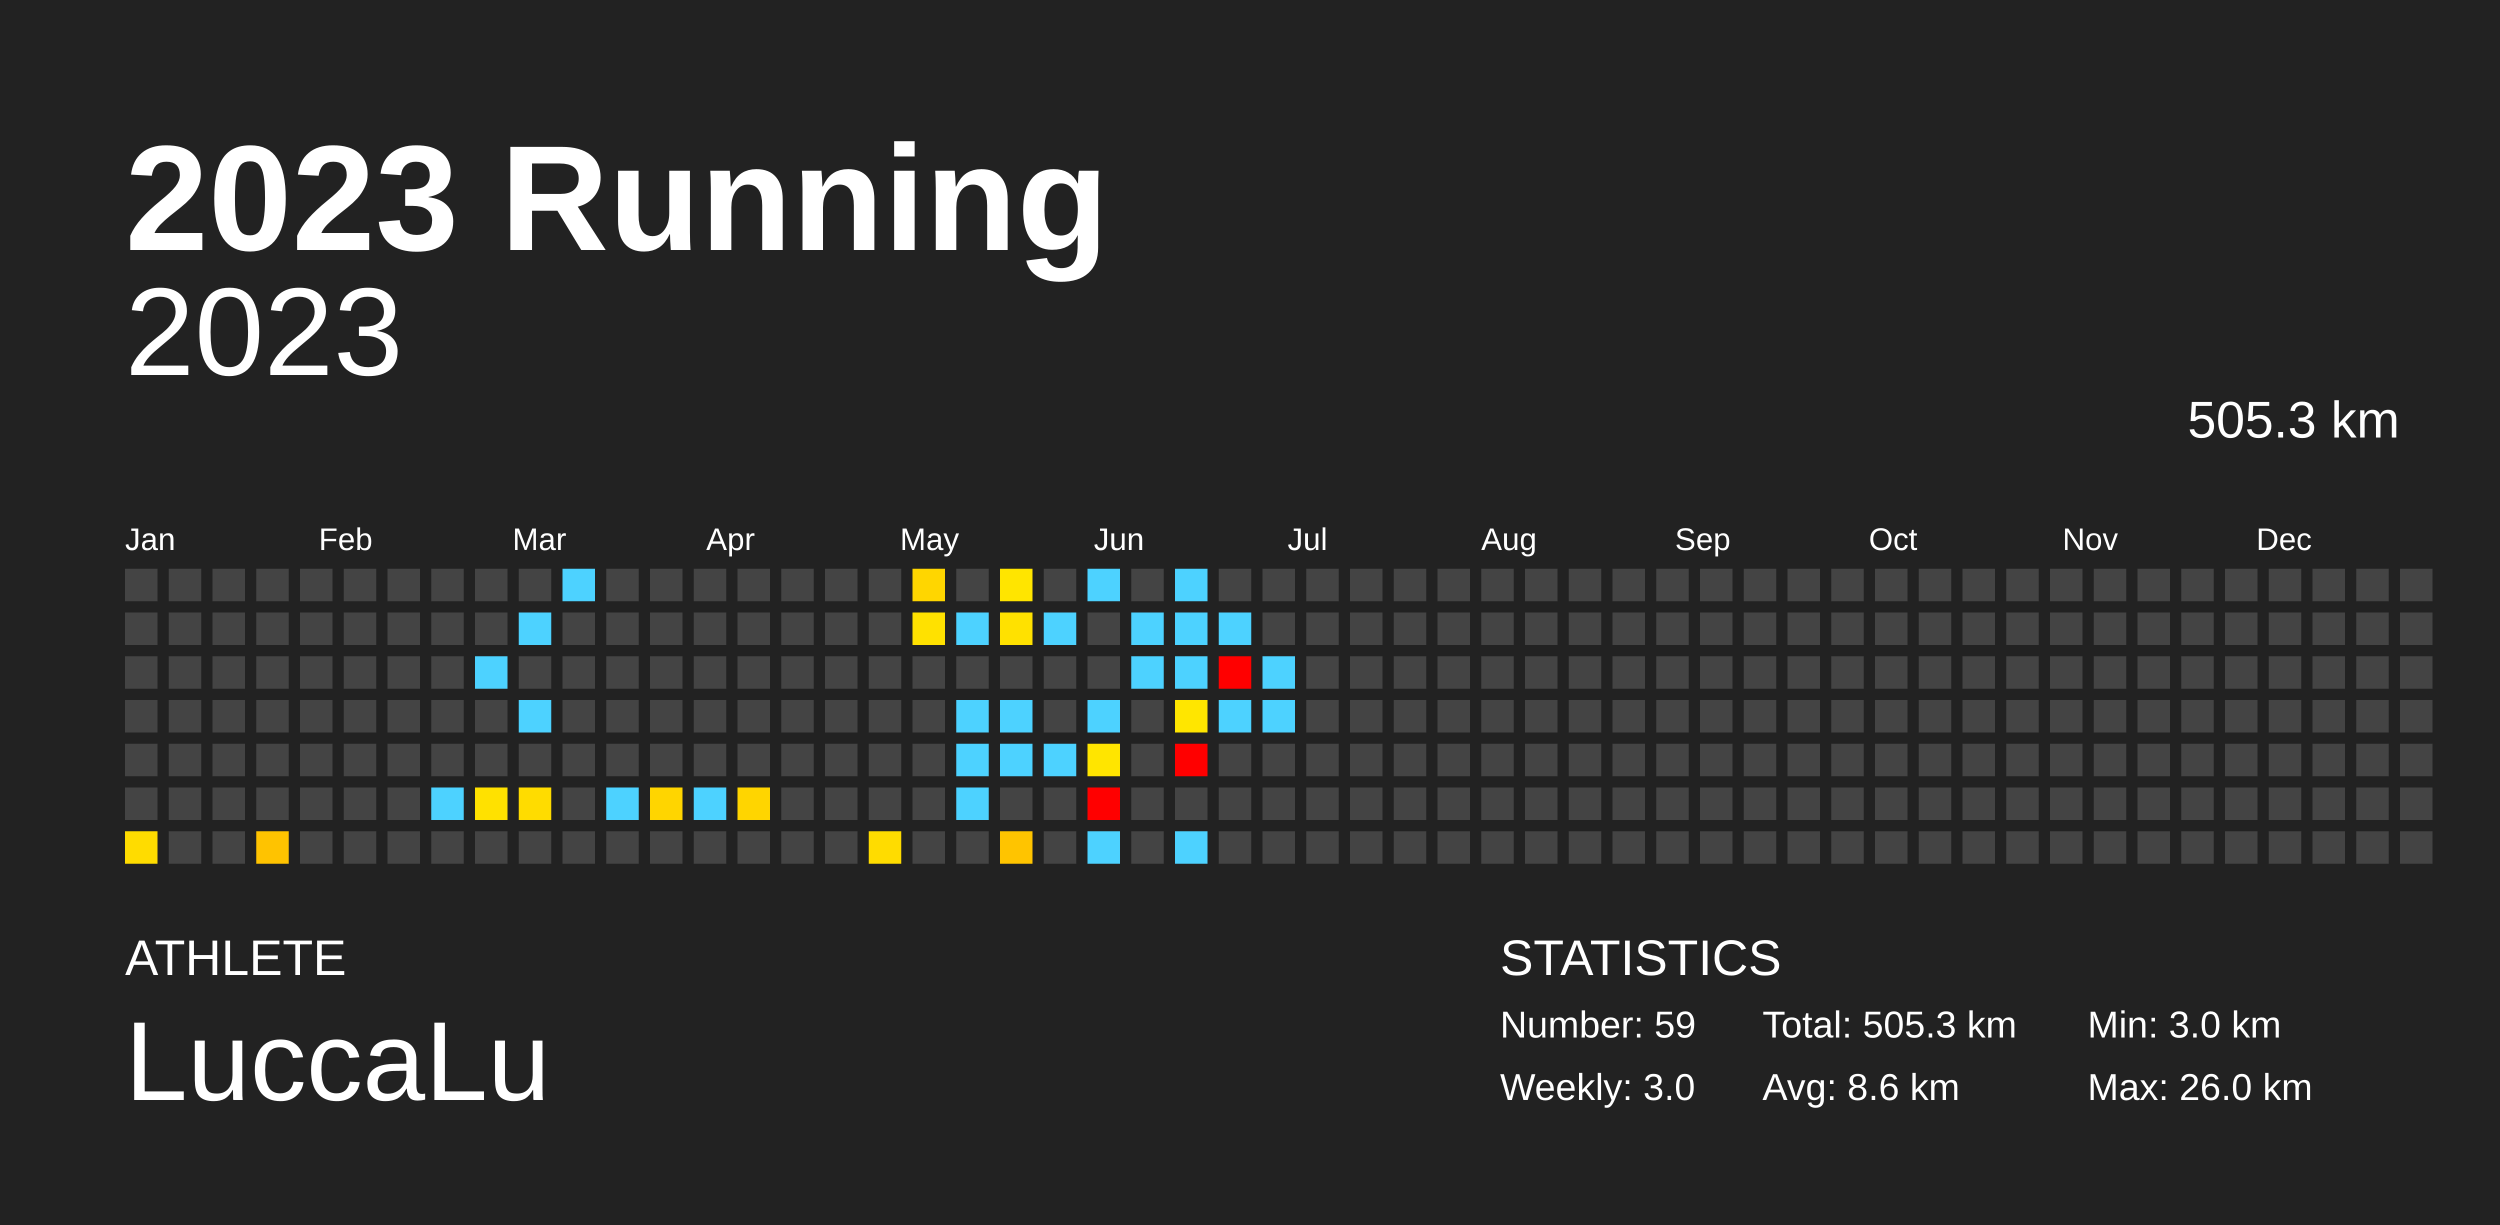
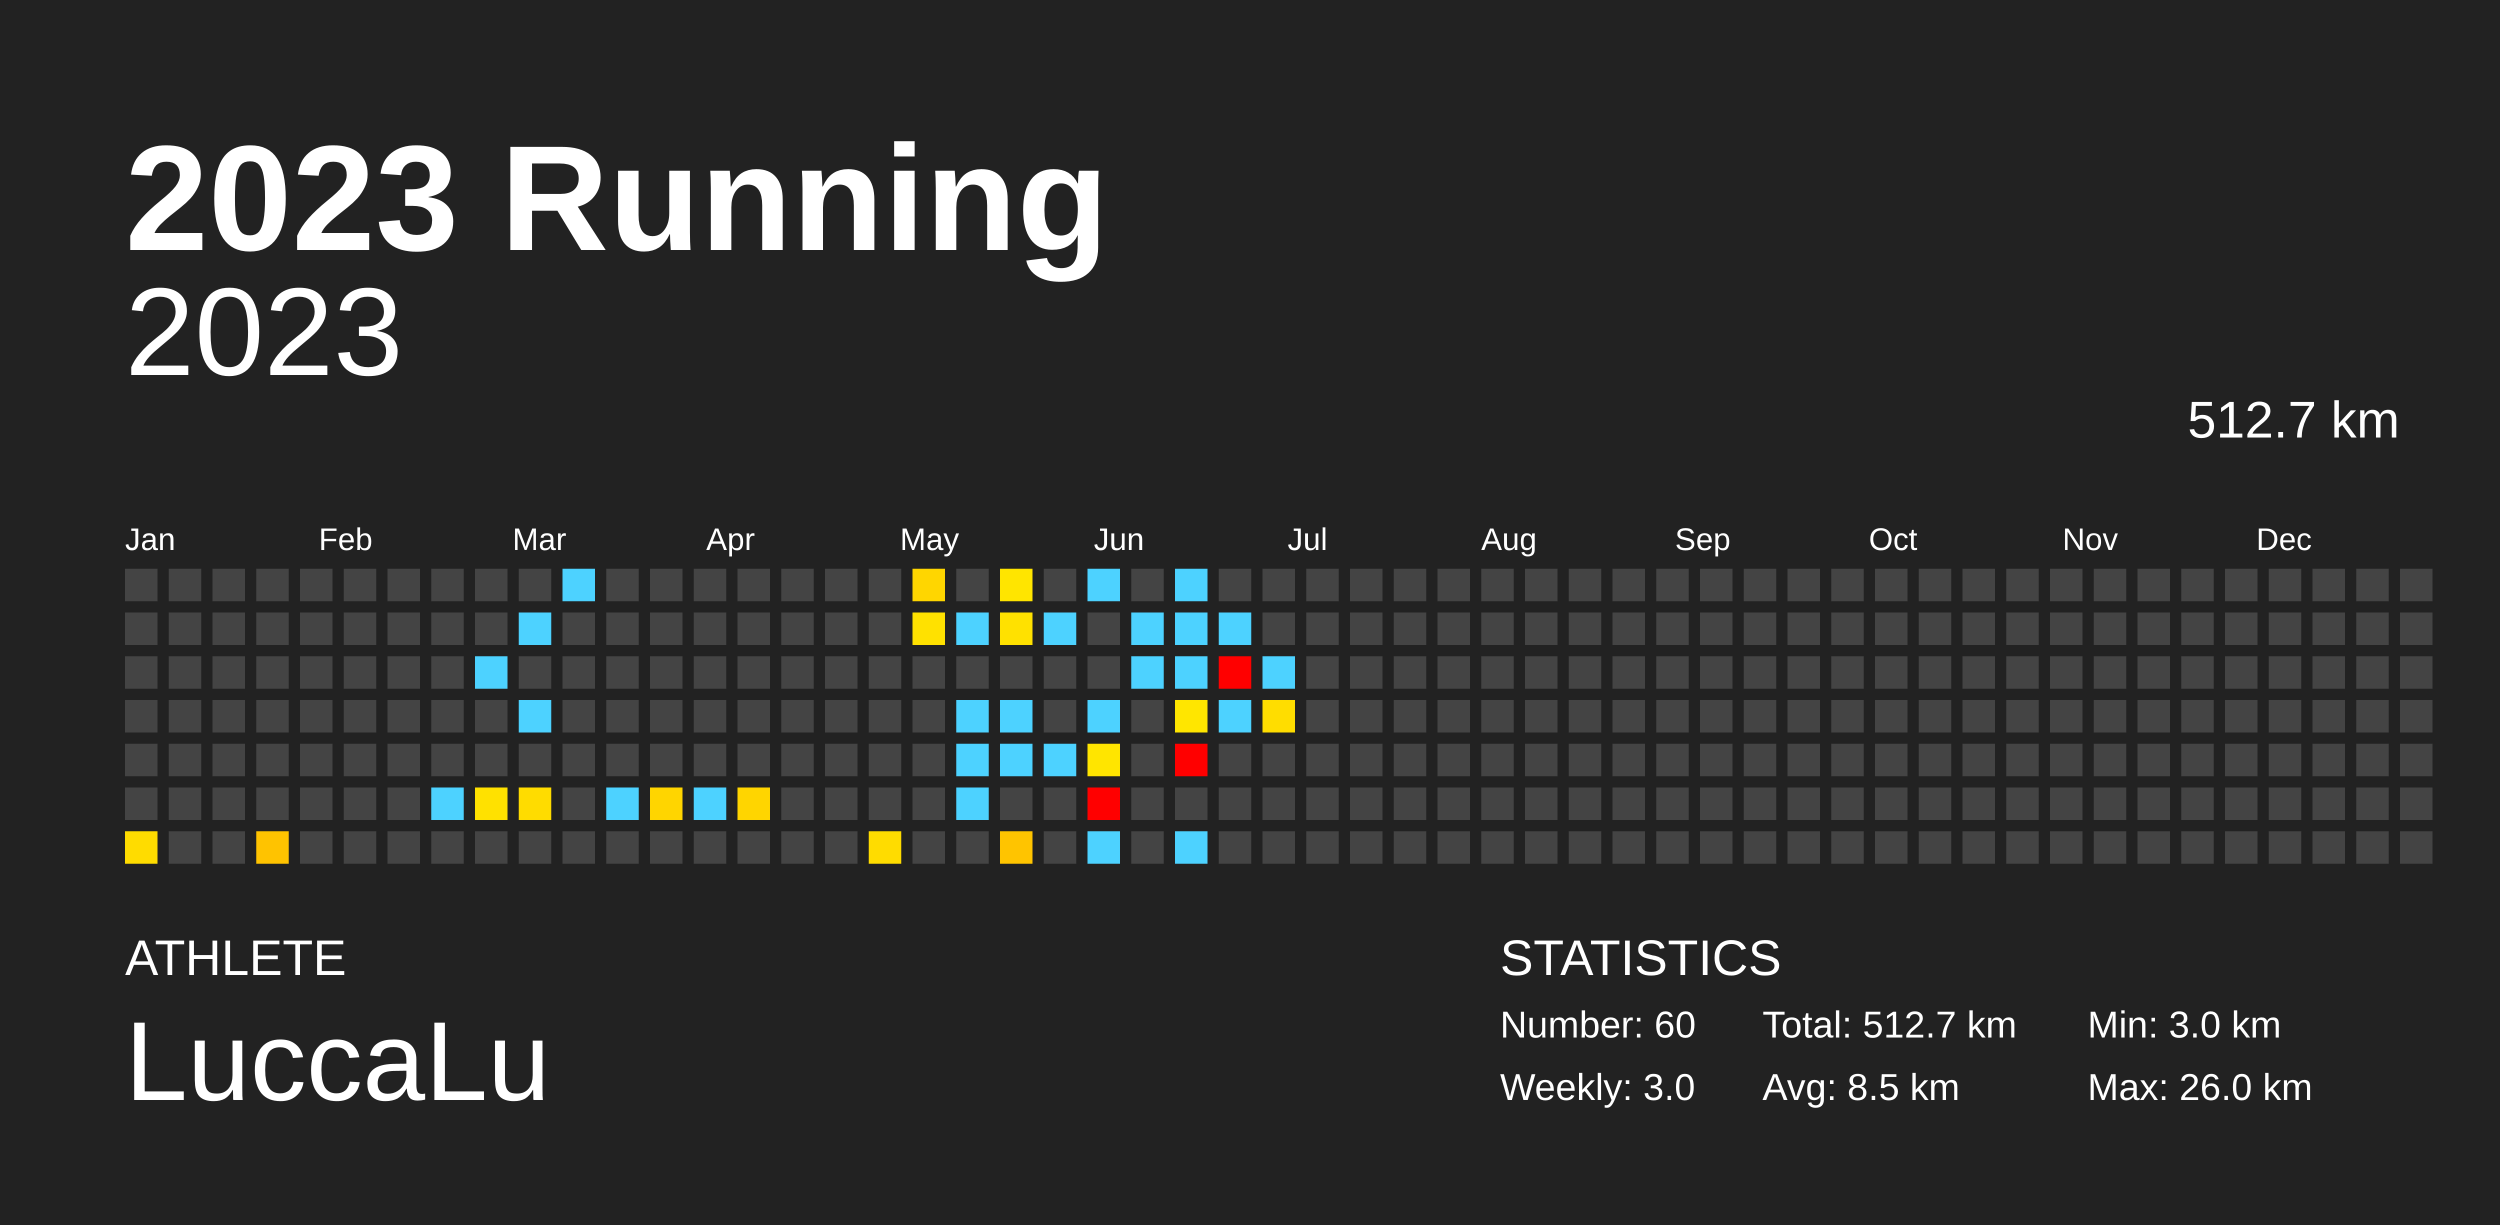
<svg xmlns="http://www.w3.org/2000/svg" baseProfile="full" height="98mm" version="1.1" viewBox="0,0,200,98" width="200mm">
  <defs />
  <rect fill="#222222" height="98" width="200" x="0" y="0" />
  <text fill="#FFFFFF" style="font-size:12px; font-family:Arial; font-weight:bold;" x="10" y="20">2023 Running</text>
  <text fill="#FFFFFF" style="font-size:4px; font-family:Arial" x="10" y="78">ATHLETE</text>
  <text fill="#FFFFFF" style="font-size:9px; font-family:Arial" x="10" y="88">LuccaLu</text>
  <text fill="#FFFFFF" style="font-size:4px; font-family:Arial" x="120" y="78">STATISTICS</text>
-   <text fill="#FFFFFF" style="font-size:3px; font-family:Arial" x="120" y="83">Number: 59</text>
+   <text fill="#FFFFFF" style="font-size:3px; font-family:Arial" x="120" y="83">Number: 60</text>
  <text fill="#FFFFFF" style="font-size:3px; font-family:Arial" x="120" y="88">Weekly: 3.0</text>
-   <text fill="#FFFFFF" style="font-size:3px; font-family:Arial" x="141" y="83">Total: 505.3 km</text>
-   <text fill="#FFFFFF" style="font-size:3px; font-family:Arial" x="141" y="88">Avg: 8.6 km</text>
+   <text fill="#FFFFFF" style="font-size:3px; font-family:Arial" x="141" y="83">Total: 512.7 km</text>
+   <text fill="#FFFFFF" style="font-size:3px; font-family:Arial" x="141" y="88">Avg: 8.5 km</text>
  <text fill="#FFFFFF" style="font-size:3px; font-family:Arial" x="167" y="83">Min: 3.0 km</text>
  <text fill="#FFFFFF" style="font-size:3px; font-family:Arial" x="167" y="88">Max: 26.0 km</text>
  <text alignment-baseline="hanging" fill="#FFFFFF" style="font-size:10.0px; font-family:Arial;" x="10" y="30">2023</text>
-   <text alignment-baseline="hanging" fill="#FFFFFF" style="font-size:4.125px; font-family:Arial;" x="175" y="35">505.3 km</text>
+   <text alignment-baseline="hanging" fill="#FFFFFF" style="font-size:4.125px; font-family:Arial;" x="175" y="35">512.7 km</text>
  <text fill="#FFFFFF" style="font-size:2.5px; font-family:Arial" x="10.0" y="44">Jan</text>
  <text fill="#FFFFFF" style="font-size:2.5px; font-family:Arial" x="25.5" y="44">Feb</text>
  <text fill="#FFFFFF" style="font-size:2.5px; font-family:Arial" x="41.0" y="44">Mar</text>
  <text fill="#FFFFFF" style="font-size:2.5px; font-family:Arial" x="56.5" y="44">Apr</text>
  <text fill="#FFFFFF" style="font-size:2.5px; font-family:Arial" x="72.0" y="44">May</text>
  <text fill="#FFFFFF" style="font-size:2.5px; font-family:Arial" x="87.5" y="44">Jun</text>
  <text fill="#FFFFFF" style="font-size:2.5px; font-family:Arial" x="103.0" y="44">Jul</text>
  <text fill="#FFFFFF" style="font-size:2.5px; font-family:Arial" x="118.5" y="44">Aug</text>
  <text fill="#FFFFFF" style="font-size:2.5px; font-family:Arial" x="134.0" y="44">Sep</text>
  <text fill="#FFFFFF" style="font-size:2.5px; font-family:Arial" x="149.5" y="44">Oct</text>
  <text fill="#FFFFFF" style="font-size:2.5px; font-family:Arial" x="165.0" y="44">Nov</text>
  <text fill="#FFFFFF" style="font-size:2.5px; font-family:Arial" x="180.5" y="44">Dec</text>
  <rect fill="#444444" height="2.6" width="2.6" x="10.0" y="45.5" />
  <rect fill="#444444" height="2.6" width="2.6" x="10.0" y="49.0" />
  <rect fill="#444444" height="2.6" width="2.6" x="10.0" y="52.5" />
  <rect fill="#444444" height="2.6" width="2.6" x="10.0" y="56.0" />
  <rect fill="#444444" height="2.6" width="2.6" x="10.0" y="59.5" />
  <rect fill="#444444" height="2.6" width="2.6" x="10.0" y="63.0" />
  <rect fill="#ffdc00" height="2.6" width="2.6" x="10.0" y="66.5" />
  <rect fill="#444444" height="2.6" width="2.6" x="13.5" y="45.5" />
  <rect fill="#444444" height="2.6" width="2.6" x="13.5" y="49.0" />
  <rect fill="#444444" height="2.6" width="2.6" x="13.5" y="52.5" />
  <rect fill="#444444" height="2.6" width="2.6" x="13.5" y="56.0" />
  <rect fill="#444444" height="2.6" width="2.6" x="13.5" y="59.5" />
  <rect fill="#444444" height="2.6" width="2.6" x="13.5" y="63.0" />
  <rect fill="#444444" height="2.6" width="2.6" x="13.5" y="66.5" />
  <rect fill="#444444" height="2.6" width="2.6" x="17.0" y="45.5" />
  <rect fill="#444444" height="2.6" width="2.6" x="17.0" y="49.0" />
  <rect fill="#444444" height="2.6" width="2.6" x="17.0" y="52.5" />
  <rect fill="#444444" height="2.6" width="2.6" x="17.0" y="56.0" />
  <rect fill="#444444" height="2.6" width="2.6" x="17.0" y="59.5" />
  <rect fill="#444444" height="2.6" width="2.6" x="17.0" y="63.0" />
  <rect fill="#444444" height="2.6" width="2.6" x="17.0" y="66.5" />
  <rect fill="#444444" height="2.6" width="2.6" x="20.5" y="45.5" />
  <rect fill="#444444" height="2.6" width="2.6" x="20.5" y="49.0" />
  <rect fill="#444444" height="2.6" width="2.6" x="20.5" y="52.5" />
  <rect fill="#444444" height="2.6" width="2.6" x="20.5" y="56.0" />
  <rect fill="#444444" height="2.6" width="2.6" x="20.5" y="59.5" />
  <rect fill="#444444" height="2.6" width="2.6" x="20.5" y="63.0" />
  <rect fill="#ffc300" height="2.6" width="2.6" x="20.5" y="66.5" />
  <rect fill="#444444" height="2.6" width="2.6" x="24.0" y="45.5" />
  <rect fill="#444444" height="2.6" width="2.6" x="24.0" y="49.0" />
  <rect fill="#444444" height="2.6" width="2.6" x="24.0" y="52.5" />
  <rect fill="#444444" height="2.6" width="2.6" x="24.0" y="56.0" />
  <rect fill="#444444" height="2.6" width="2.6" x="24.0" y="59.5" />
  <rect fill="#444444" height="2.6" width="2.6" x="24.0" y="63.0" />
  <rect fill="#444444" height="2.6" width="2.6" x="24.0" y="66.5" />
  <rect fill="#444444" height="2.6" width="2.6" x="27.5" y="45.5" />
  <rect fill="#444444" height="2.6" width="2.6" x="27.5" y="49.0" />
  <rect fill="#444444" height="2.6" width="2.6" x="27.5" y="52.5" />
  <rect fill="#444444" height="2.6" width="2.6" x="27.5" y="56.0" />
  <rect fill="#444444" height="2.6" width="2.6" x="27.5" y="59.5" />
  <rect fill="#444444" height="2.6" width="2.6" x="27.5" y="63.0" />
  <rect fill="#444444" height="2.6" width="2.6" x="27.5" y="66.5" />
  <rect fill="#444444" height="2.6" width="2.6" x="31.0" y="45.5" />
  <rect fill="#444444" height="2.6" width="2.6" x="31.0" y="49.0" />
  <rect fill="#444444" height="2.6" width="2.6" x="31.0" y="52.5" />
  <rect fill="#444444" height="2.6" width="2.6" x="31.0" y="56.0" />
  <rect fill="#444444" height="2.6" width="2.6" x="31.0" y="59.5" />
  <rect fill="#444444" height="2.6" width="2.6" x="31.0" y="63.0" />
  <rect fill="#444444" height="2.6" width="2.6" x="31.0" y="66.5" />
  <rect fill="#444444" height="2.6" width="2.6" x="34.5" y="45.5" />
  <rect fill="#444444" height="2.6" width="2.6" x="34.5" y="49.0" />
  <rect fill="#444444" height="2.6" width="2.6" x="34.5" y="52.5" />
  <rect fill="#444444" height="2.6" width="2.6" x="34.5" y="56.0" />
  <rect fill="#444444" height="2.6" width="2.6" x="34.5" y="59.5" />
  <rect fill="#4dd2ff" height="2.6" width="2.6" x="34.5" y="63.0" />
  <rect fill="#444444" height="2.6" width="2.6" x="34.5" y="66.5" />
  <rect fill="#444444" height="2.6" width="2.6" x="38.0" y="45.5" />
  <rect fill="#444444" height="2.6" width="2.6" x="38.0" y="49.0" />
  <rect fill="#4dd2ff" height="2.6" width="2.6" x="38.0" y="52.5" />
  <rect fill="#444444" height="2.6" width="2.6" x="38.0" y="56.0" />
  <rect fill="#444444" height="2.6" width="2.6" x="38.0" y="59.5" />
  <rect fill="#ffe100" height="2.6" width="2.6" x="38.0" y="63.0" />
  <rect fill="#444444" height="2.6" width="2.6" x="38.0" y="66.5" />
  <rect fill="#444444" height="2.6" width="2.6" x="41.5" y="45.5" />
  <rect fill="#4dd2ff" height="2.6" width="2.6" x="41.5" y="49.0" />
  <rect fill="#444444" height="2.6" width="2.6" x="41.5" y="52.5" />
  <rect fill="#4dd2ff" height="2.6" width="2.6" x="41.5" y="56.0" />
  <rect fill="#444444" height="2.6" width="2.6" x="41.5" y="59.5" />
  <rect fill="#ffdc00" height="2.6" width="2.6" x="41.5" y="63.0" />
  <rect fill="#444444" height="2.6" width="2.6" x="41.5" y="66.5" />
  <rect fill="#4dd2ff" height="2.6" width="2.6" x="45.0" y="45.5" />
  <rect fill="#444444" height="2.6" width="2.6" x="45.0" y="49.0" />
  <rect fill="#444444" height="2.6" width="2.6" x="45.0" y="52.5" />
  <rect fill="#444444" height="2.6" width="2.6" x="45.0" y="56.0" />
  <rect fill="#444444" height="2.6" width="2.6" x="45.0" y="59.5" />
  <rect fill="#444444" height="2.6" width="2.6" x="45.0" y="63.0" />
  <rect fill="#444444" height="2.6" width="2.6" x="45.0" y="66.5" />
  <rect fill="#444444" height="2.6" width="2.6" x="48.5" y="45.5" />
  <rect fill="#444444" height="2.6" width="2.6" x="48.5" y="49.0" />
  <rect fill="#444444" height="2.6" width="2.6" x="48.5" y="52.5" />
  <rect fill="#444444" height="2.6" width="2.6" x="48.5" y="56.0" />
  <rect fill="#444444" height="2.6" width="2.6" x="48.5" y="59.5" />
  <rect fill="#4dd2ff" height="2.6" width="2.6" x="48.5" y="63.0" />
  <rect fill="#444444" height="2.6" width="2.6" x="48.5" y="66.5" />
  <rect fill="#444444" height="2.6" width="2.6" x="52.0" y="45.5" />
  <rect fill="#444444" height="2.6" width="2.6" x="52.0" y="49.0" />
  <rect fill="#444444" height="2.6" width="2.6" x="52.0" y="52.5" />
  <rect fill="#444444" height="2.6" width="2.6" x="52.0" y="56.0" />
  <rect fill="#444444" height="2.6" width="2.6" x="52.0" y="59.5" />
  <rect fill="#ffd500" height="2.6" width="2.6" x="52.0" y="63.0" />
  <rect fill="#444444" height="2.6" width="2.6" x="52.0" y="66.5" />
  <rect fill="#444444" height="2.6" width="2.6" x="55.5" y="45.5" />
  <rect fill="#444444" height="2.6" width="2.6" x="55.5" y="49.0" />
  <rect fill="#444444" height="2.6" width="2.6" x="55.5" y="52.5" />
  <rect fill="#444444" height="2.6" width="2.6" x="55.5" y="56.0" />
  <rect fill="#444444" height="2.6" width="2.6" x="55.5" y="59.5" />
  <rect fill="#4dd2ff" height="2.6" width="2.6" x="55.5" y="63.0" />
  <rect fill="#444444" height="2.6" width="2.6" x="55.5" y="66.5" />
  <rect fill="#444444" height="2.6" width="2.6" x="59.0" y="45.5" />
  <rect fill="#444444" height="2.6" width="2.6" x="59.0" y="49.0" />
  <rect fill="#444444" height="2.6" width="2.6" x="59.0" y="52.5" />
  <rect fill="#444444" height="2.6" width="2.6" x="59.0" y="56.0" />
  <rect fill="#444444" height="2.6" width="2.6" x="59.0" y="59.5" />
  <rect fill="#ffd500" height="2.6" width="2.6" x="59.0" y="63.0" />
  <rect fill="#444444" height="2.6" width="2.6" x="59.0" y="66.5" />
  <rect fill="#444444" height="2.6" width="2.6" x="62.5" y="45.5" />
  <rect fill="#444444" height="2.6" width="2.6" x="62.5" y="49.0" />
  <rect fill="#444444" height="2.6" width="2.6" x="62.5" y="52.5" />
  <rect fill="#444444" height="2.6" width="2.6" x="62.5" y="56.0" />
  <rect fill="#444444" height="2.6" width="2.6" x="62.5" y="59.5" />
  <rect fill="#444444" height="2.6" width="2.6" x="62.5" y="63.0" />
  <rect fill="#444444" height="2.6" width="2.6" x="62.5" y="66.5" />
  <rect fill="#444444" height="2.6" width="2.6" x="66.0" y="45.5" />
  <rect fill="#444444" height="2.6" width="2.6" x="66.0" y="49.0" />
  <rect fill="#444444" height="2.6" width="2.6" x="66.0" y="52.5" />
  <rect fill="#444444" height="2.6" width="2.6" x="66.0" y="56.0" />
  <rect fill="#444444" height="2.6" width="2.6" x="66.0" y="59.5" />
  <rect fill="#444444" height="2.6" width="2.6" x="66.0" y="63.0" />
  <rect fill="#444444" height="2.6" width="2.6" x="66.0" y="66.5" />
  <rect fill="#444444" height="2.6" width="2.6" x="69.5" y="45.5" />
  <rect fill="#444444" height="2.6" width="2.6" x="69.5" y="49.0" />
  <rect fill="#444444" height="2.6" width="2.6" x="69.5" y="52.5" />
  <rect fill="#444444" height="2.6" width="2.6" x="69.5" y="56.0" />
  <rect fill="#444444" height="2.6" width="2.6" x="69.5" y="59.5" />
  <rect fill="#444444" height="2.6" width="2.6" x="69.5" y="63.0" />
  <rect fill="#ffdc00" height="2.6" width="2.6" x="69.5" y="66.5" />
  <rect fill="#ffd600" height="2.6" width="2.6" x="73.0" y="45.5" />
  <rect fill="#ffe100" height="2.6" width="2.6" x="73.0" y="49.0" />
  <rect fill="#444444" height="2.6" width="2.6" x="73.0" y="52.5" />
  <rect fill="#444444" height="2.6" width="2.6" x="73.0" y="56.0" />
  <rect fill="#444444" height="2.6" width="2.6" x="73.0" y="59.5" />
  <rect fill="#444444" height="2.6" width="2.6" x="73.0" y="63.0" />
  <rect fill="#444444" height="2.6" width="2.6" x="73.0" y="66.5" />
  <rect fill="#444444" height="2.6" width="2.6" x="76.5" y="45.5" />
  <rect fill="#4dd2ff" height="2.6" width="2.6" x="76.5" y="49.0" />
  <rect fill="#444444" height="2.6" width="2.6" x="76.5" y="52.5" />
  <rect fill="#4dd2ff" height="2.6" width="2.6" x="76.5" y="56.0" />
  <rect fill="#4dd2ff" height="2.6" width="2.6" x="76.5" y="59.5" />
  <rect fill="#4dd2ff" height="2.6" width="2.6" x="76.5" y="63.0" />
  <rect fill="#444444" height="2.6" width="2.6" x="76.5" y="66.5" />
  <rect fill="#ffe500" height="2.6" width="2.6" x="80.0" y="45.5" />
  <rect fill="#ffe100" height="2.6" width="2.6" x="80.0" y="49.0" />
  <rect fill="#444444" height="2.6" width="2.6" x="80.0" y="52.5" />
  <rect fill="#4dd2ff" height="2.6" width="2.6" x="80.0" y="56.0" />
  <rect fill="#4dd2ff" height="2.6" width="2.6" x="80.0" y="59.5" />
  <rect fill="#444444" height="2.6" width="2.6" x="80.0" y="63.0" />
  <rect fill="#ffc400" height="2.6" width="2.6" x="80.0" y="66.5" />
  <rect fill="#444444" height="2.6" width="2.6" x="83.5" y="45.5" />
  <rect fill="#4dd2ff" height="2.6" width="2.6" x="83.5" y="49.0" />
  <rect fill="#444444" height="2.6" width="2.6" x="83.5" y="52.5" />
  <rect fill="#444444" height="2.6" width="2.6" x="83.5" y="56.0" />
  <rect fill="#4dd2ff" height="2.6" width="2.6" x="83.5" y="59.5" />
  <rect fill="#444444" height="2.6" width="2.6" x="83.5" y="63.0" />
  <rect fill="#444444" height="2.6" width="2.6" x="83.5" y="66.5" />
  <rect fill="#4dd2ff" height="2.6" width="2.6" x="87.0" y="45.5" />
  <rect fill="#444444" height="2.6" width="2.6" x="87.0" y="49.0" />
  <rect fill="#444444" height="2.6" width="2.6" x="87.0" y="52.5" />
  <rect fill="#4dd2ff" height="2.6" width="2.6" x="87.0" y="56.0" />
  <rect fill="#ffe500" height="2.6" width="2.6" x="87.0" y="59.5" />
  <rect fill="red" height="2.6" width="2.6" x="87.0" y="63.0" />
  <rect fill="#4dd2ff" height="2.6" width="2.6" x="87.0" y="66.5" />
  <rect fill="#444444" height="2.6" width="2.6" x="90.5" y="45.5" />
  <rect fill="#4dd2ff" height="2.6" width="2.6" x="90.5" y="49.0" />
  <rect fill="#4dd2ff" height="2.6" width="2.6" x="90.5" y="52.5" />
  <rect fill="#444444" height="2.6" width="2.6" x="90.5" y="56.0" />
  <rect fill="#444444" height="2.6" width="2.6" x="90.5" y="59.5" />
  <rect fill="#444444" height="2.6" width="2.6" x="90.5" y="63.0" />
  <rect fill="#444444" height="2.6" width="2.6" x="90.5" y="66.5" />
  <rect fill="#4dd2ff" height="2.6" width="2.6" x="94.0" y="45.5" />
  <rect fill="#4dd2ff" height="2.6" width="2.6" x="94.0" y="49.0" />
  <rect fill="#4dd2ff" height="2.6" width="2.6" x="94.0" y="52.5" />
  <rect fill="#ffe600" height="2.6" width="2.6" x="94.0" y="56.0" />
  <rect fill="red" height="2.6" width="2.6" x="94.0" y="59.5" />
  <rect fill="#444444" height="2.6" width="2.6" x="94.0" y="63.0" />
  <rect fill="#4dd2ff" height="2.6" width="2.6" x="94.0" y="66.5" />
  <rect fill="#444444" height="2.6" width="2.6" x="97.5" y="45.5" />
  <rect fill="#4dd2ff" height="2.6" width="2.6" x="97.5" y="49.0" />
  <rect fill="red" height="2.6" width="2.6" x="97.5" y="52.5" />
  <rect fill="#4dd2ff" height="2.6" width="2.6" x="97.5" y="56.0" />
  <rect fill="#444444" height="2.6" width="2.6" x="97.5" y="59.5" />
  <rect fill="#444444" height="2.6" width="2.6" x="97.5" y="63.0" />
  <rect fill="#444444" height="2.6" width="2.6" x="97.5" y="66.5" />
  <rect fill="#444444" height="2.6" width="2.6" x="101.0" y="45.5" />
  <rect fill="#444444" height="2.6" width="2.6" x="101.0" y="49.0" />
  <rect fill="#4dd2ff" height="2.6" width="2.6" x="101.0" y="52.5" />
-   <rect fill="#4dd2ff" height="2.6" width="2.6" x="101.0" y="56.0" />
+   <rect fill="#ffdd00" height="2.6" width="2.6" x="101.0" y="56.0" />
  <rect fill="#444444" height="2.6" width="2.6" x="101.0" y="59.5" />
  <rect fill="#444444" height="2.6" width="2.6" x="101.0" y="63.0" />
  <rect fill="#444444" height="2.6" width="2.6" x="101.0" y="66.5" />
  <rect fill="#444444" height="2.6" width="2.6" x="104.5" y="45.5" />
  <rect fill="#444444" height="2.6" width="2.6" x="104.5" y="49.0" />
  <rect fill="#444444" height="2.6" width="2.6" x="104.5" y="52.5" />
  <rect fill="#444444" height="2.6" width="2.6" x="104.5" y="56.0" />
  <rect fill="#444444" height="2.6" width="2.6" x="104.5" y="59.5" />
  <rect fill="#444444" height="2.6" width="2.6" x="104.5" y="63.0" />
  <rect fill="#444444" height="2.6" width="2.6" x="104.5" y="66.5" />
  <rect fill="#444444" height="2.6" width="2.6" x="108.0" y="45.5" />
  <rect fill="#444444" height="2.6" width="2.6" x="108.0" y="49.0" />
  <rect fill="#444444" height="2.6" width="2.6" x="108.0" y="52.5" />
  <rect fill="#444444" height="2.6" width="2.6" x="108.0" y="56.0" />
  <rect fill="#444444" height="2.6" width="2.6" x="108.0" y="59.5" />
  <rect fill="#444444" height="2.6" width="2.6" x="108.0" y="63.0" />
  <rect fill="#444444" height="2.6" width="2.6" x="108.0" y="66.5" />
  <rect fill="#444444" height="2.6" width="2.6" x="111.5" y="45.5" />
  <rect fill="#444444" height="2.6" width="2.6" x="111.5" y="49.0" />
  <rect fill="#444444" height="2.6" width="2.6" x="111.5" y="52.5" />
  <rect fill="#444444" height="2.6" width="2.6" x="111.5" y="56.0" />
  <rect fill="#444444" height="2.6" width="2.6" x="111.5" y="59.5" />
  <rect fill="#444444" height="2.6" width="2.6" x="111.5" y="63.0" />
  <rect fill="#444444" height="2.6" width="2.6" x="111.5" y="66.5" />
  <rect fill="#444444" height="2.6" width="2.6" x="115.0" y="45.5" />
  <rect fill="#444444" height="2.6" width="2.6" x="115.0" y="49.0" />
  <rect fill="#444444" height="2.6" width="2.6" x="115.0" y="52.5" />
  <rect fill="#444444" height="2.6" width="2.6" x="115.0" y="56.0" />
  <rect fill="#444444" height="2.6" width="2.6" x="115.0" y="59.5" />
  <rect fill="#444444" height="2.6" width="2.6" x="115.0" y="63.0" />
  <rect fill="#444444" height="2.6" width="2.6" x="115.0" y="66.5" />
  <rect fill="#444444" height="2.6" width="2.6" x="118.5" y="45.5" />
  <rect fill="#444444" height="2.6" width="2.6" x="118.5" y="49.0" />
  <rect fill="#444444" height="2.6" width="2.6" x="118.5" y="52.5" />
  <rect fill="#444444" height="2.6" width="2.6" x="118.5" y="56.0" />
  <rect fill="#444444" height="2.6" width="2.6" x="118.5" y="59.5" />
  <rect fill="#444444" height="2.6" width="2.6" x="118.5" y="63.0" />
  <rect fill="#444444" height="2.6" width="2.6" x="118.5" y="66.5" />
  <rect fill="#444444" height="2.6" width="2.6" x="122.0" y="45.5" />
  <rect fill="#444444" height="2.6" width="2.6" x="122.0" y="49.0" />
  <rect fill="#444444" height="2.6" width="2.6" x="122.0" y="52.5" />
  <rect fill="#444444" height="2.6" width="2.6" x="122.0" y="56.0" />
  <rect fill="#444444" height="2.6" width="2.6" x="122.0" y="59.5" />
  <rect fill="#444444" height="2.6" width="2.6" x="122.0" y="63.0" />
  <rect fill="#444444" height="2.6" width="2.6" x="122.0" y="66.5" />
  <rect fill="#444444" height="2.6" width="2.6" x="125.5" y="45.5" />
  <rect fill="#444444" height="2.6" width="2.6" x="125.5" y="49.0" />
  <rect fill="#444444" height="2.6" width="2.6" x="125.5" y="52.5" />
  <rect fill="#444444" height="2.6" width="2.6" x="125.5" y="56.0" />
  <rect fill="#444444" height="2.6" width="2.6" x="125.5" y="59.5" />
  <rect fill="#444444" height="2.6" width="2.6" x="125.5" y="63.0" />
  <rect fill="#444444" height="2.6" width="2.6" x="125.5" y="66.5" />
  <rect fill="#444444" height="2.6" width="2.6" x="129.0" y="45.5" />
  <rect fill="#444444" height="2.6" width="2.6" x="129.0" y="49.0" />
  <rect fill="#444444" height="2.6" width="2.6" x="129.0" y="52.5" />
  <rect fill="#444444" height="2.6" width="2.6" x="129.0" y="56.0" />
  <rect fill="#444444" height="2.6" width="2.6" x="129.0" y="59.5" />
  <rect fill="#444444" height="2.6" width="2.6" x="129.0" y="63.0" />
  <rect fill="#444444" height="2.6" width="2.6" x="129.0" y="66.5" />
  <rect fill="#444444" height="2.6" width="2.6" x="132.5" y="45.5" />
  <rect fill="#444444" height="2.6" width="2.6" x="132.5" y="49.0" />
  <rect fill="#444444" height="2.6" width="2.6" x="132.5" y="52.5" />
  <rect fill="#444444" height="2.6" width="2.6" x="132.5" y="56.0" />
  <rect fill="#444444" height="2.6" width="2.6" x="132.5" y="59.5" />
  <rect fill="#444444" height="2.6" width="2.6" x="132.5" y="63.0" />
  <rect fill="#444444" height="2.6" width="2.6" x="132.5" y="66.5" />
  <rect fill="#444444" height="2.6" width="2.6" x="136.0" y="45.5" />
  <rect fill="#444444" height="2.6" width="2.6" x="136.0" y="49.0" />
  <rect fill="#444444" height="2.6" width="2.6" x="136.0" y="52.5" />
  <rect fill="#444444" height="2.6" width="2.6" x="136.0" y="56.0" />
  <rect fill="#444444" height="2.6" width="2.6" x="136.0" y="59.5" />
  <rect fill="#444444" height="2.6" width="2.6" x="136.0" y="63.0" />
  <rect fill="#444444" height="2.6" width="2.6" x="136.0" y="66.5" />
  <rect fill="#444444" height="2.6" width="2.6" x="139.5" y="45.5" />
  <rect fill="#444444" height="2.6" width="2.6" x="139.5" y="49.0" />
  <rect fill="#444444" height="2.6" width="2.6" x="139.5" y="52.5" />
  <rect fill="#444444" height="2.6" width="2.6" x="139.5" y="56.0" />
  <rect fill="#444444" height="2.6" width="2.6" x="139.5" y="59.5" />
  <rect fill="#444444" height="2.6" width="2.6" x="139.5" y="63.0" />
  <rect fill="#444444" height="2.6" width="2.6" x="139.5" y="66.5" />
  <rect fill="#444444" height="2.6" width="2.6" x="143.0" y="45.5" />
  <rect fill="#444444" height="2.6" width="2.6" x="143.0" y="49.0" />
  <rect fill="#444444" height="2.6" width="2.6" x="143.0" y="52.5" />
  <rect fill="#444444" height="2.6" width="2.6" x="143.0" y="56.0" />
  <rect fill="#444444" height="2.6" width="2.6" x="143.0" y="59.5" />
  <rect fill="#444444" height="2.6" width="2.6" x="143.0" y="63.0" />
  <rect fill="#444444" height="2.6" width="2.6" x="143.0" y="66.5" />
  <rect fill="#444444" height="2.6" width="2.6" x="146.5" y="45.5" />
  <rect fill="#444444" height="2.6" width="2.6" x="146.5" y="49.0" />
  <rect fill="#444444" height="2.6" width="2.6" x="146.5" y="52.5" />
  <rect fill="#444444" height="2.6" width="2.6" x="146.5" y="56.0" />
  <rect fill="#444444" height="2.6" width="2.6" x="146.5" y="59.5" />
  <rect fill="#444444" height="2.6" width="2.6" x="146.5" y="63.0" />
  <rect fill="#444444" height="2.6" width="2.6" x="146.5" y="66.5" />
  <rect fill="#444444" height="2.6" width="2.6" x="150.0" y="45.5" />
  <rect fill="#444444" height="2.6" width="2.6" x="150.0" y="49.0" />
  <rect fill="#444444" height="2.6" width="2.6" x="150.0" y="52.5" />
  <rect fill="#444444" height="2.6" width="2.6" x="150.0" y="56.0" />
  <rect fill="#444444" height="2.6" width="2.6" x="150.0" y="59.5" />
  <rect fill="#444444" height="2.6" width="2.6" x="150.0" y="63.0" />
  <rect fill="#444444" height="2.6" width="2.6" x="150.0" y="66.5" />
  <rect fill="#444444" height="2.6" width="2.6" x="153.5" y="45.5" />
  <rect fill="#444444" height="2.6" width="2.6" x="153.5" y="49.0" />
  <rect fill="#444444" height="2.6" width="2.6" x="153.5" y="52.5" />
  <rect fill="#444444" height="2.6" width="2.6" x="153.5" y="56.0" />
  <rect fill="#444444" height="2.6" width="2.6" x="153.5" y="59.5" />
  <rect fill="#444444" height="2.6" width="2.6" x="153.5" y="63.0" />
  <rect fill="#444444" height="2.6" width="2.6" x="153.5" y="66.5" />
  <rect fill="#444444" height="2.6" width="2.6" x="157.0" y="45.5" />
  <rect fill="#444444" height="2.6" width="2.6" x="157.0" y="49.0" />
  <rect fill="#444444" height="2.6" width="2.6" x="157.0" y="52.5" />
  <rect fill="#444444" height="2.6" width="2.6" x="157.0" y="56.0" />
  <rect fill="#444444" height="2.6" width="2.6" x="157.0" y="59.5" />
  <rect fill="#444444" height="2.6" width="2.6" x="157.0" y="63.0" />
  <rect fill="#444444" height="2.6" width="2.6" x="157.0" y="66.5" />
  <rect fill="#444444" height="2.6" width="2.6" x="160.5" y="45.5" />
  <rect fill="#444444" height="2.6" width="2.6" x="160.5" y="49.0" />
  <rect fill="#444444" height="2.6" width="2.6" x="160.5" y="52.5" />
  <rect fill="#444444" height="2.6" width="2.6" x="160.5" y="56.0" />
  <rect fill="#444444" height="2.6" width="2.6" x="160.5" y="59.5" />
  <rect fill="#444444" height="2.6" width="2.6" x="160.5" y="63.0" />
  <rect fill="#444444" height="2.6" width="2.6" x="160.5" y="66.5" />
  <rect fill="#444444" height="2.6" width="2.6" x="164.0" y="45.5" />
  <rect fill="#444444" height="2.6" width="2.6" x="164.0" y="49.0" />
  <rect fill="#444444" height="2.6" width="2.6" x="164.0" y="52.5" />
  <rect fill="#444444" height="2.6" width="2.6" x="164.0" y="56.0" />
  <rect fill="#444444" height="2.6" width="2.6" x="164.0" y="59.5" />
  <rect fill="#444444" height="2.6" width="2.6" x="164.0" y="63.0" />
  <rect fill="#444444" height="2.6" width="2.6" x="164.0" y="66.5" />
  <rect fill="#444444" height="2.6" width="2.6" x="167.5" y="45.5" />
  <rect fill="#444444" height="2.6" width="2.6" x="167.5" y="49.0" />
  <rect fill="#444444" height="2.6" width="2.6" x="167.5" y="52.5" />
  <rect fill="#444444" height="2.6" width="2.6" x="167.5" y="56.0" />
  <rect fill="#444444" height="2.6" width="2.6" x="167.5" y="59.5" />
  <rect fill="#444444" height="2.6" width="2.6" x="167.5" y="63.0" />
  <rect fill="#444444" height="2.6" width="2.6" x="167.5" y="66.5" />
  <rect fill="#444444" height="2.6" width="2.6" x="171.0" y="45.5" />
  <rect fill="#444444" height="2.6" width="2.6" x="171.0" y="49.0" />
  <rect fill="#444444" height="2.6" width="2.6" x="171.0" y="52.5" />
  <rect fill="#444444" height="2.6" width="2.6" x="171.0" y="56.0" />
  <rect fill="#444444" height="2.6" width="2.6" x="171.0" y="59.5" />
  <rect fill="#444444" height="2.6" width="2.6" x="171.0" y="63.0" />
  <rect fill="#444444" height="2.6" width="2.6" x="171.0" y="66.5" />
  <rect fill="#444444" height="2.6" width="2.6" x="174.5" y="45.5" />
  <rect fill="#444444" height="2.6" width="2.6" x="174.5" y="49.0" />
  <rect fill="#444444" height="2.6" width="2.6" x="174.5" y="52.5" />
  <rect fill="#444444" height="2.6" width="2.6" x="174.5" y="56.0" />
  <rect fill="#444444" height="2.6" width="2.6" x="174.5" y="59.5" />
  <rect fill="#444444" height="2.6" width="2.6" x="174.5" y="63.0" />
  <rect fill="#444444" height="2.6" width="2.6" x="174.5" y="66.5" />
  <rect fill="#444444" height="2.6" width="2.6" x="178.0" y="45.5" />
  <rect fill="#444444" height="2.6" width="2.6" x="178.0" y="49.0" />
  <rect fill="#444444" height="2.6" width="2.6" x="178.0" y="52.5" />
  <rect fill="#444444" height="2.6" width="2.6" x="178.0" y="56.0" />
  <rect fill="#444444" height="2.6" width="2.6" x="178.0" y="59.5" />
  <rect fill="#444444" height="2.6" width="2.6" x="178.0" y="63.0" />
  <rect fill="#444444" height="2.6" width="2.6" x="178.0" y="66.5" />
  <rect fill="#444444" height="2.6" width="2.6" x="181.5" y="45.5" />
  <rect fill="#444444" height="2.6" width="2.6" x="181.5" y="49.0" />
  <rect fill="#444444" height="2.6" width="2.6" x="181.5" y="52.5" />
  <rect fill="#444444" height="2.6" width="2.6" x="181.5" y="56.0" />
  <rect fill="#444444" height="2.6" width="2.6" x="181.5" y="59.5" />
  <rect fill="#444444" height="2.6" width="2.6" x="181.5" y="63.0" />
  <rect fill="#444444" height="2.6" width="2.6" x="181.5" y="66.5" />
  <rect fill="#444444" height="2.6" width="2.6" x="185.0" y="45.5" />
  <rect fill="#444444" height="2.6" width="2.6" x="185.0" y="49.0" />
  <rect fill="#444444" height="2.6" width="2.6" x="185.0" y="52.5" />
  <rect fill="#444444" height="2.6" width="2.6" x="185.0" y="56.0" />
  <rect fill="#444444" height="2.6" width="2.6" x="185.0" y="59.5" />
  <rect fill="#444444" height="2.6" width="2.6" x="185.0" y="63.0" />
  <rect fill="#444444" height="2.6" width="2.6" x="185.0" y="66.5" />
  <rect fill="#444444" height="2.6" width="2.6" x="188.5" y="45.5" />
  <rect fill="#444444" height="2.6" width="2.6" x="188.5" y="49.0" />
  <rect fill="#444444" height="2.6" width="2.6" x="188.5" y="52.5" />
  <rect fill="#444444" height="2.6" width="2.6" x="188.5" y="56.0" />
  <rect fill="#444444" height="2.6" width="2.6" x="188.5" y="59.5" />
  <rect fill="#444444" height="2.6" width="2.6" x="188.5" y="63.0" />
  <rect fill="#444444" height="2.6" width="2.6" x="188.5" y="66.5" />
  <rect fill="#444444" height="2.6" width="2.6" x="192.0" y="45.5" />
  <rect fill="#444444" height="2.6" width="2.6" x="192.0" y="49.0" />
  <rect fill="#444444" height="2.6" width="2.6" x="192.0" y="52.5" />
  <rect fill="#444444" height="2.6" width="2.6" x="192.0" y="56.0" />
  <rect fill="#444444" height="2.6" width="2.6" x="192.0" y="59.5" />
  <rect fill="#444444" height="2.6" width="2.6" x="192.0" y="63.0" />
  <rect fill="#444444" height="2.6" width="2.6" x="192.0" y="66.5" />
</svg>
